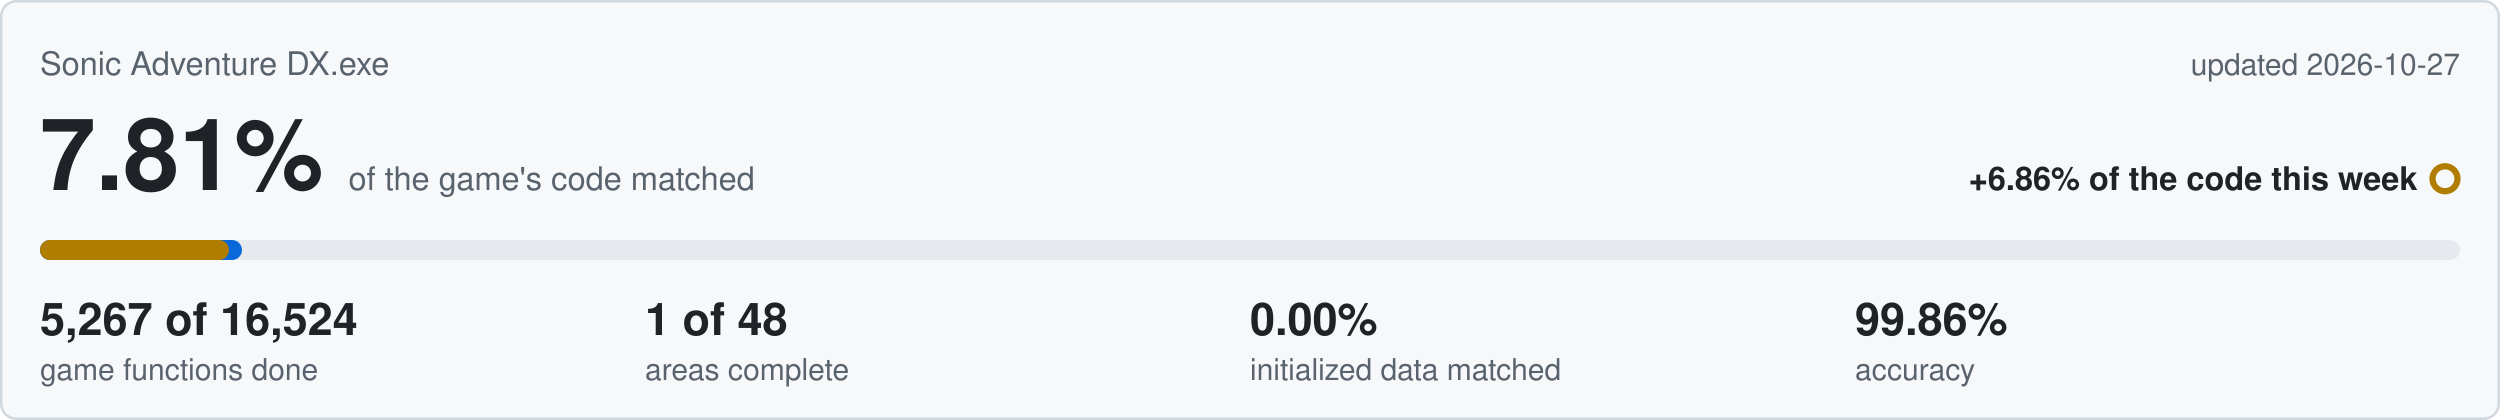
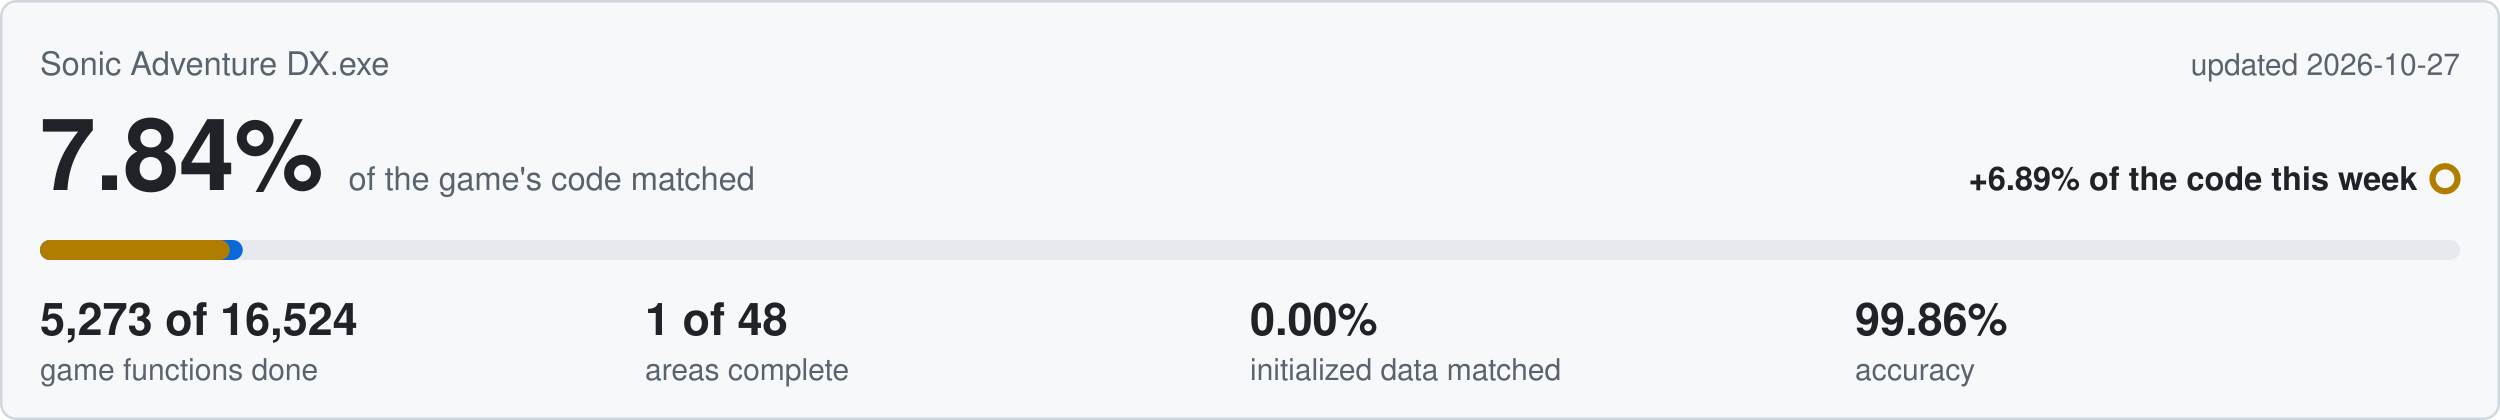
<svg xmlns="http://www.w3.org/2000/svg" viewBox="0 0 1000 168" width="1000" height="168">
  <rect x="0.5" y="0.5" width="999" height="167" rx="6" fill="#f6f8fa" stroke="#d0d7de" />
  <text x="16" y="30" font-family="Segoe UI,Helvetica,Arial,sans-serif" font-size="13" fill="#59636e">Sonic Adventure DX.exe</text>
  <text x="984" y="30" text-anchor="end" font-family="Segoe UI,Helvetica,Arial,sans-serif" font-size="12" fill="#59636e">updated 2026-10-27</text>
-   <text x="16" y="76" font-family="Segoe UI,Helvetica,Arial,sans-serif" font-size="40" font-weight="600" fill="#1f2328">7.81%<tspan dx="10" font-size="13" font-weight="400" fill="#59636e">of the game's code matched</tspan>
+   <text x="16" y="76" font-family="Segoe UI,Helvetica,Arial,sans-serif" font-size="40" font-weight="600" fill="#1f2328">7.84%<tspan dx="10" font-size="13" font-weight="400" fill="#59636e">of the game's code matched</tspan>
  </text>
-   <text x="967" y="76" text-anchor="end" font-family="Segoe UI,Helvetica,Arial,sans-serif" font-size="13" font-weight="600" fill="#1f2328">+6.86% of the code this week</text>
+   <text x="967" y="76" text-anchor="end" font-family="Segoe UI,Helvetica,Arial,sans-serif" font-size="13" font-weight="600" fill="#1f2328">+6.89% of the code this week</text>
  <circle cx="978" cy="71.5" r="5" fill="none" stroke="#b07d00" stroke-width="2.5" />
  <rect x="16" y="96" width="968" height="8" rx="4" fill="#e6eaef" />
-   <rect x="16" y="96" width="80.8" height="8" rx="4" fill="#0969da" />
-   <rect x="16" y="96" width="75.6" height="8" rx="4" fill="#b07d00" />
-   <text x="16" y="134" font-family="Segoe UI,Helvetica,Arial,sans-serif" font-size="18" font-weight="600" fill="#1f2328">5,267 of 16,524</text>
+   <rect x="16" y="96" width="81.1" height="8" rx="4" fill="#0969da" />
+   <rect x="16" y="96" width="75.9" height="8" rx="4" fill="#b07d00" />
+   <text x="16" y="134" font-family="Segoe UI,Helvetica,Arial,sans-serif" font-size="18" font-weight="600" fill="#1f2328">5,273 of 16,524</text>
  <text x="16" y="152" font-family="Segoe UI,Helvetica,Arial,sans-serif" font-size="12" fill="#59636e">game functions done</text>
  <text x="258" y="134" font-family="Segoe UI,Helvetica,Arial,sans-serif" font-size="18" font-weight="600" fill="#1f2328">1 of 48</text>
  <text x="258" y="152" font-family="Segoe UI,Helvetica,Arial,sans-serif" font-size="12" fill="#59636e">areas complete</text>
  <text x="500" y="134" font-family="Segoe UI,Helvetica,Arial,sans-serif" font-size="18" font-weight="600" fill="#1f2328">0.00%</text>
  <text x="500" y="152" font-family="Segoe UI,Helvetica,Arial,sans-serif" font-size="12" fill="#59636e">initialized data matched</text>
  <text x="742" y="134" font-family="Segoe UI,Helvetica,Arial,sans-serif" font-size="18" font-weight="600" fill="#1f2328">99.86%</text>
  <text x="742" y="152" font-family="Segoe UI,Helvetica,Arial,sans-serif" font-size="12" fill="#59636e">accuracy</text>
</svg>
